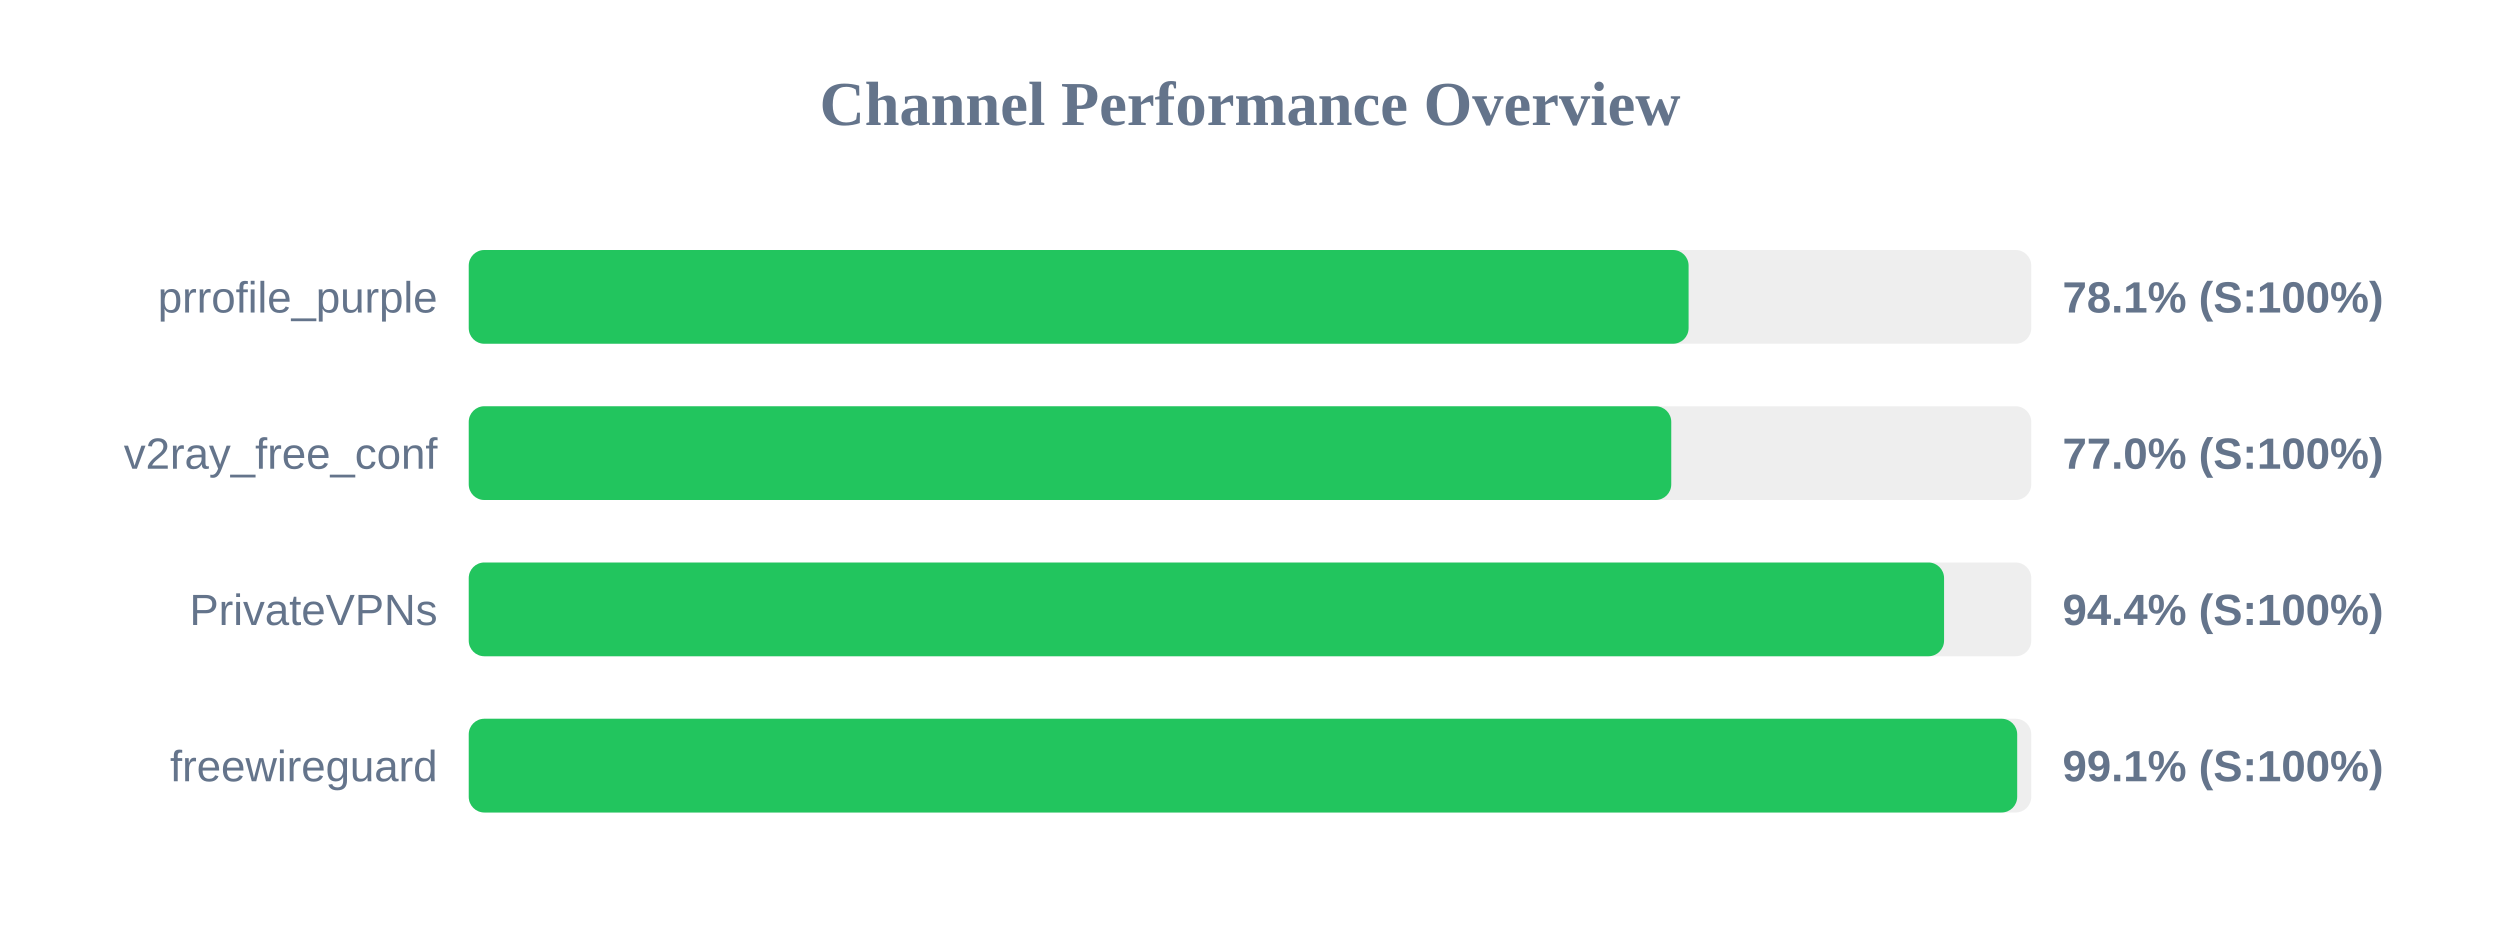
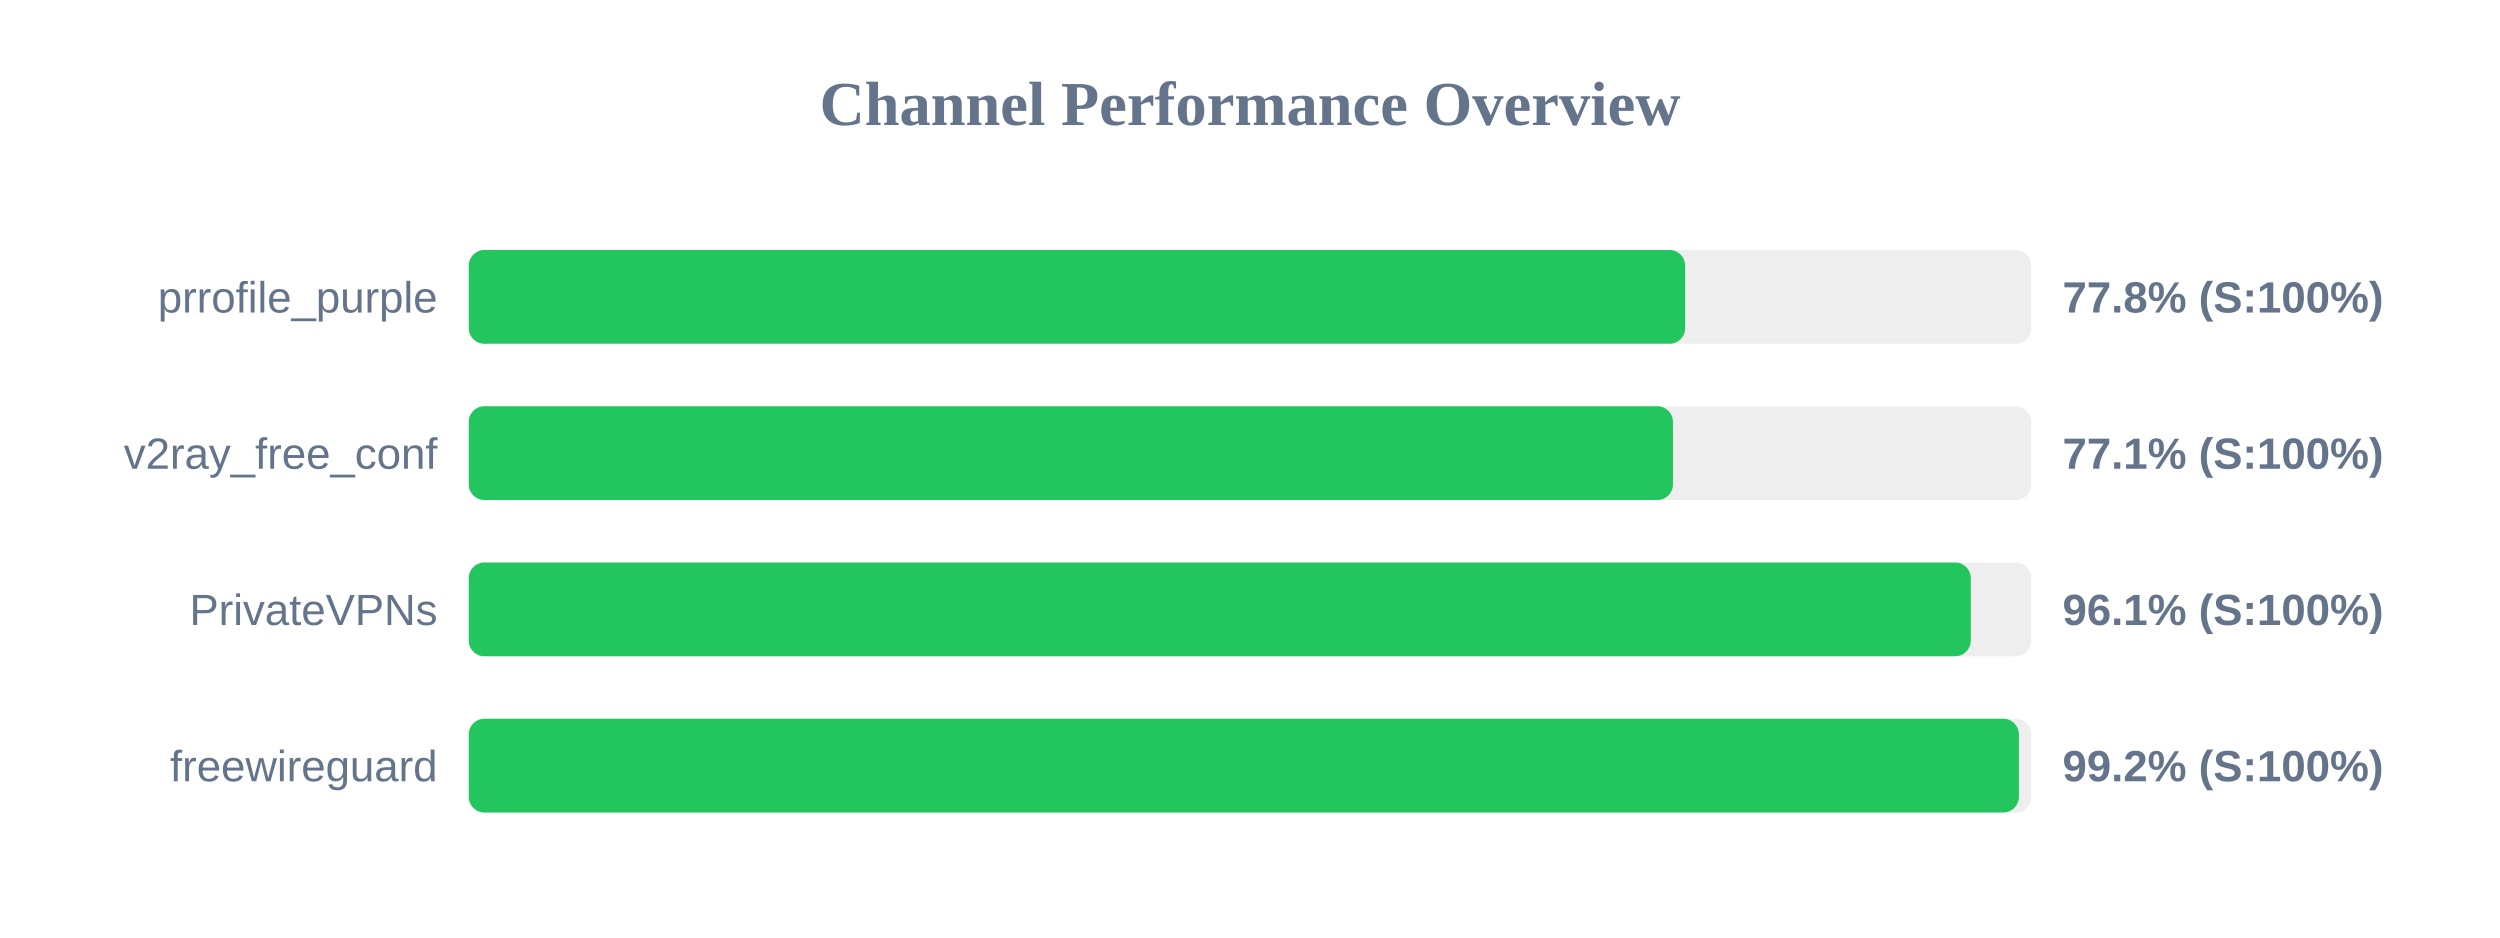
<svg xmlns="http://www.w3.org/2000/svg" width="800" height="300" version="1.1">
  <style>
        .row { font: 14px Arial; fill: #64748b; }
        .score { font: bold 14px Arial; fill: #64748b; }
    </style>
  <text x="400" y="40" text-anchor="middle" font-size="20px" font-weight="bold" fill="#64748b">Channel Performance Overview</text>
  <rect x="150" y="80" width="500" height="30" fill="#eee" rx="5" />
-   <rect x="150" y="80" width="390.35" height="30" fill="#22c55e" rx="5" />
+   <rect x="150" y="80" width="389.25" height="30" fill="#22c55e" rx="5" />
  <text x="140" y="100" text-anchor="end" class="row">prrofile_purple</text>
-   <text x="660" y="100" text-anchor="start" class="score">78.1% (S:100%)</text>
+   <text x="660" y="100" text-anchor="start" class="score">77.8% (S:100%)</text>
  <rect x="150" y="130" width="500" height="30" fill="#eee" rx="5" />
-   <rect x="150" y="130" width="384.8" height="30" fill="#22c55e" rx="5" />
+   <rect x="150" y="130" width="385.35" height="30" fill="#22c55e" rx="5" />
  <text x="140" y="150" text-anchor="end" class="row">v2ray_free_conf</text>
-   <text x="660" y="150" text-anchor="start" class="score">77.0% (S:100%)</text>
+   <text x="660" y="150" text-anchor="start" class="score">77.1% (S:100%)</text>
  <rect x="150" y="180" width="500" height="30" fill="#eee" rx="5" />
-   <rect x="150" y="180" width="472.1" height="30" fill="#22c55e" rx="5" />
+   <rect x="150" y="180" width="480.65" height="30" fill="#22c55e" rx="5" />
  <text x="140" y="200" text-anchor="end" class="row">PrivateVPNs</text>
-   <text x="660" y="200" text-anchor="start" class="score">94.4% (S:100%)</text>
+   <text x="660" y="200" text-anchor="start" class="score">96.1% (S:100%)</text>
  <rect x="150" y="230" width="500" height="30" fill="#eee" rx="5" />
-   <rect x="150" y="230" width="495.5" height="30" fill="#22c55e" rx="5" />
+   <rect x="150" y="230" width="496.05" height="30" fill="#22c55e" rx="5" />
  <text x="140" y="250" text-anchor="end" class="row">freewireguard</text>
-   <text x="660" y="250" text-anchor="start" class="score">99.1% (S:100%)</text>
+   <text x="660" y="250" text-anchor="start" class="score">99.2% (S:100%)</text>
</svg>
